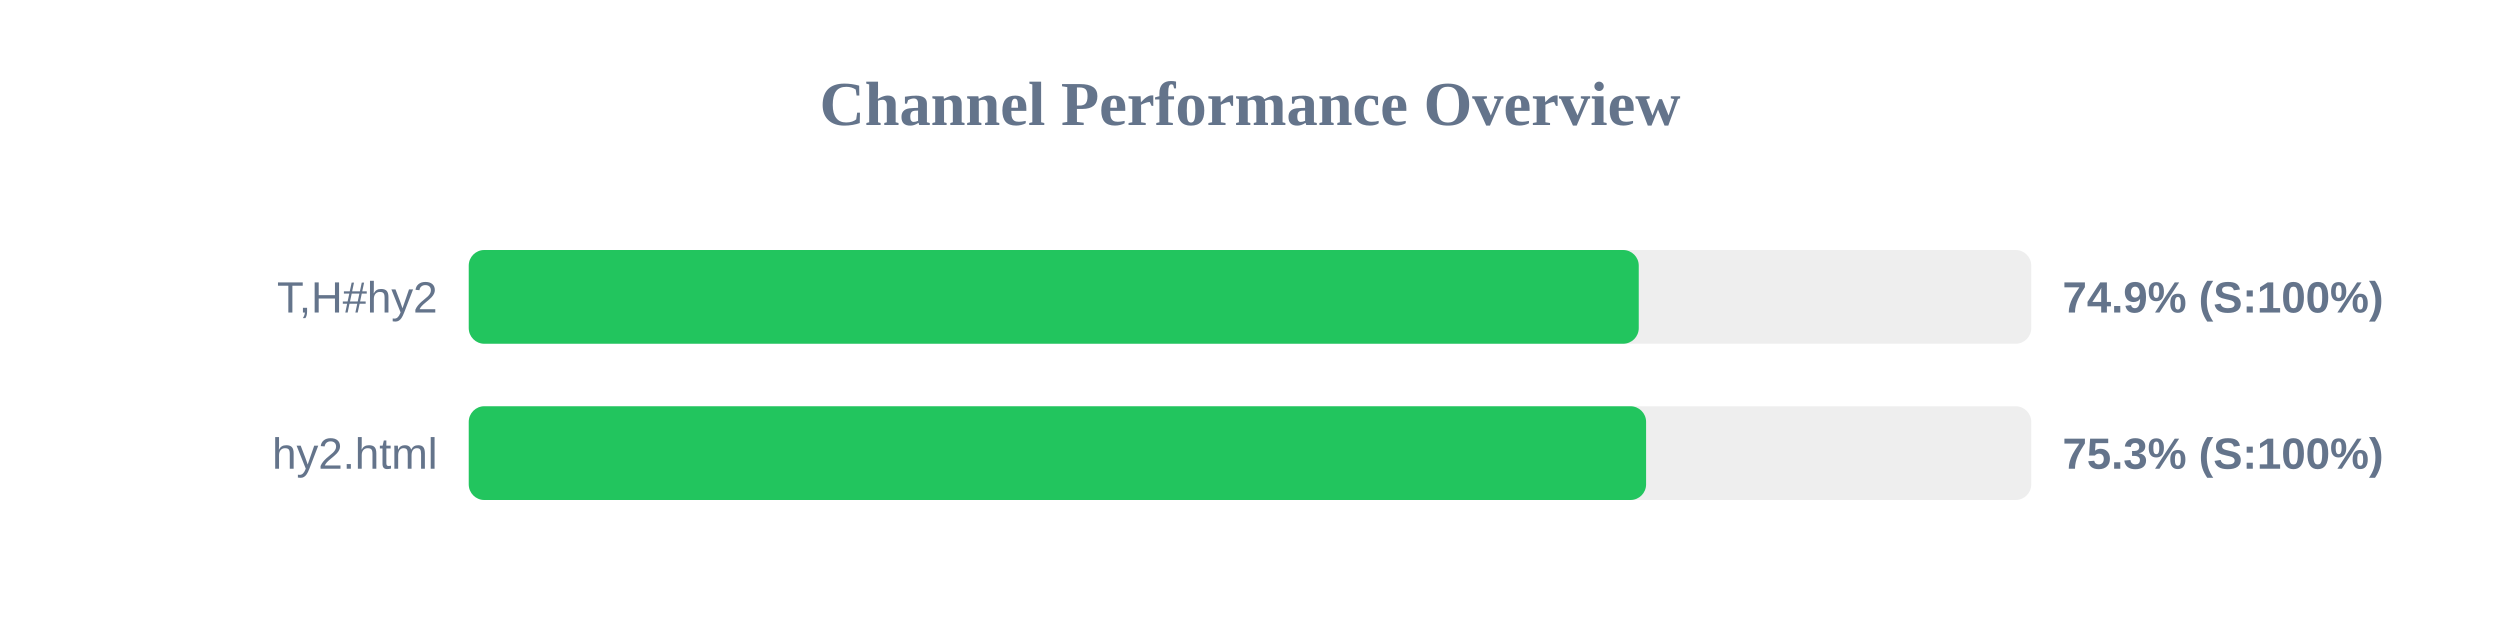
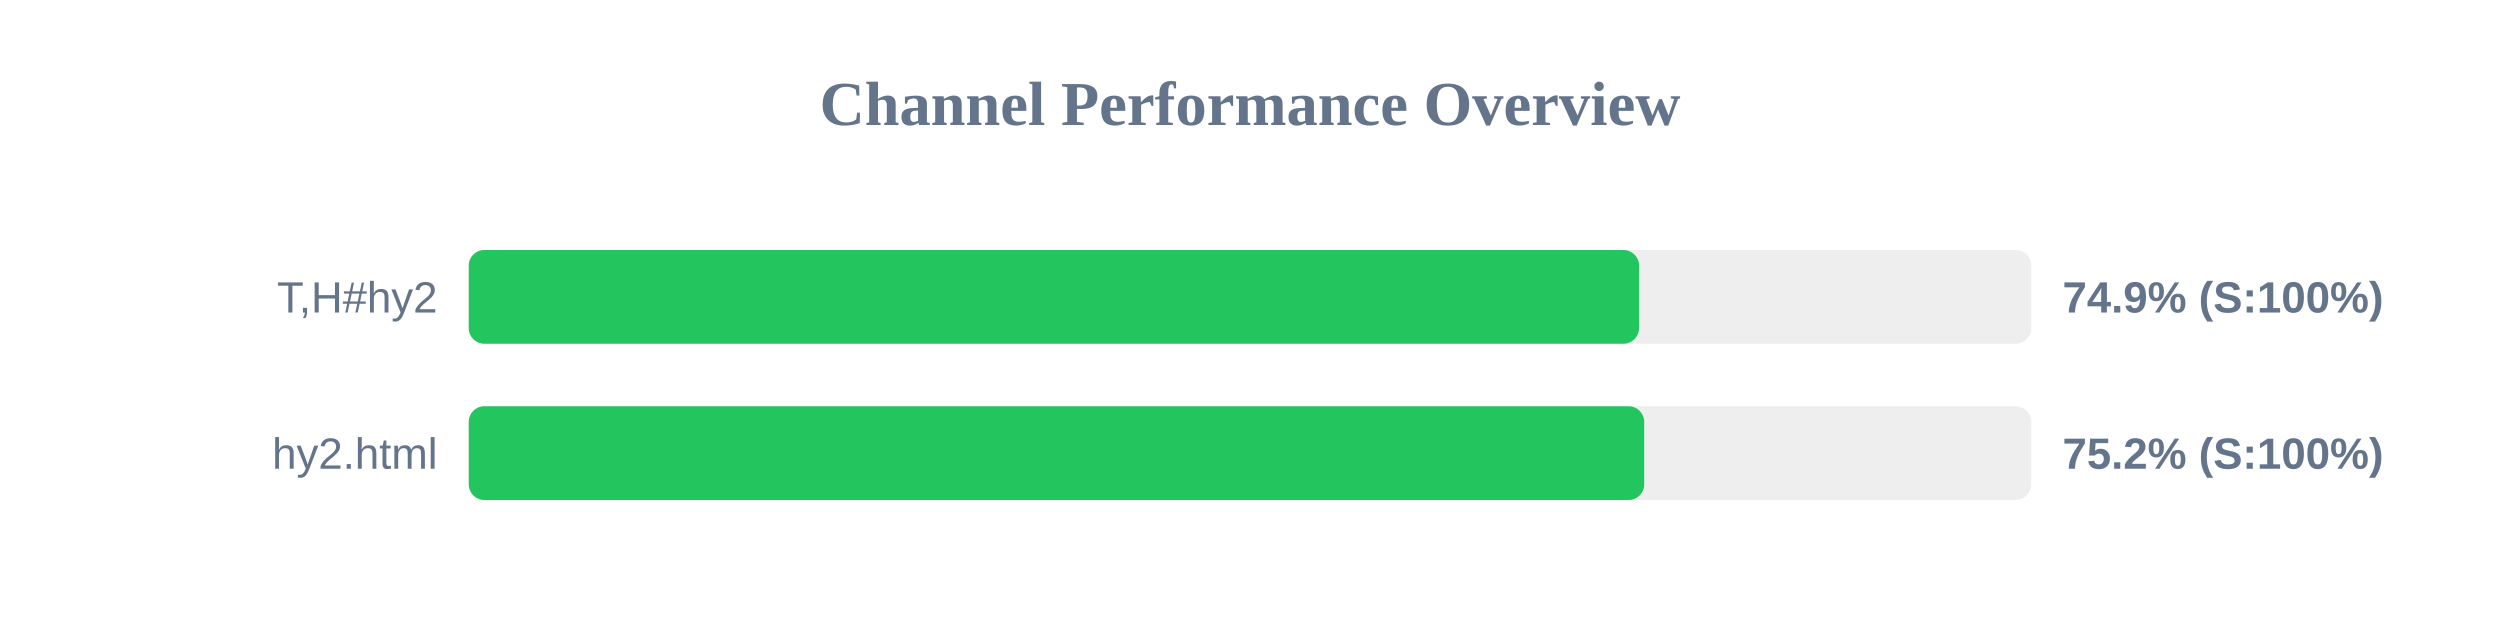
<svg xmlns="http://www.w3.org/2000/svg" width="800" height="200" version="1.1">
  <style>
        .row { font: 14px Arial; fill: #64748b; }
        .score { font: bold 14px Arial; fill: #64748b; }
    </style>
  <text x="400" y="40" text-anchor="middle" font-size="20px" font-weight="bold" fill="#64748b">Channel Performance Overview</text>
  <rect x="150" y="80" width="500" height="30" fill="#eee" rx="5" />
-   <rect x="150" y="80" width="374.4" height="30" fill="#22c55e" rx="5" />
+   <rect x="150" y="80" width="374.5" height="30" fill="#22c55e" rx="5" />
  <text x="140" y="100" text-anchor="end" class="row">T,H#hy2</text>
  <text x="660" y="100" text-anchor="start" class="score">74.9% (S:100%)</text>
  <rect x="150" y="130" width="500" height="30" fill="#eee" rx="5" />
-   <rect x="150" y="130" width="376.75" height="30" fill="#22c55e" rx="5" />
+   <rect x="150" y="130" width="376.15" height="30" fill="#22c55e" rx="5" />
  <text x="140" y="150" text-anchor="end" class="row">hy2.html</text>
-   <text x="660" y="150" text-anchor="start" class="score">75.3% (S:100%)</text>
+   <text x="660" y="150" text-anchor="start" class="score">75.2% (S:100%)</text>
</svg>
